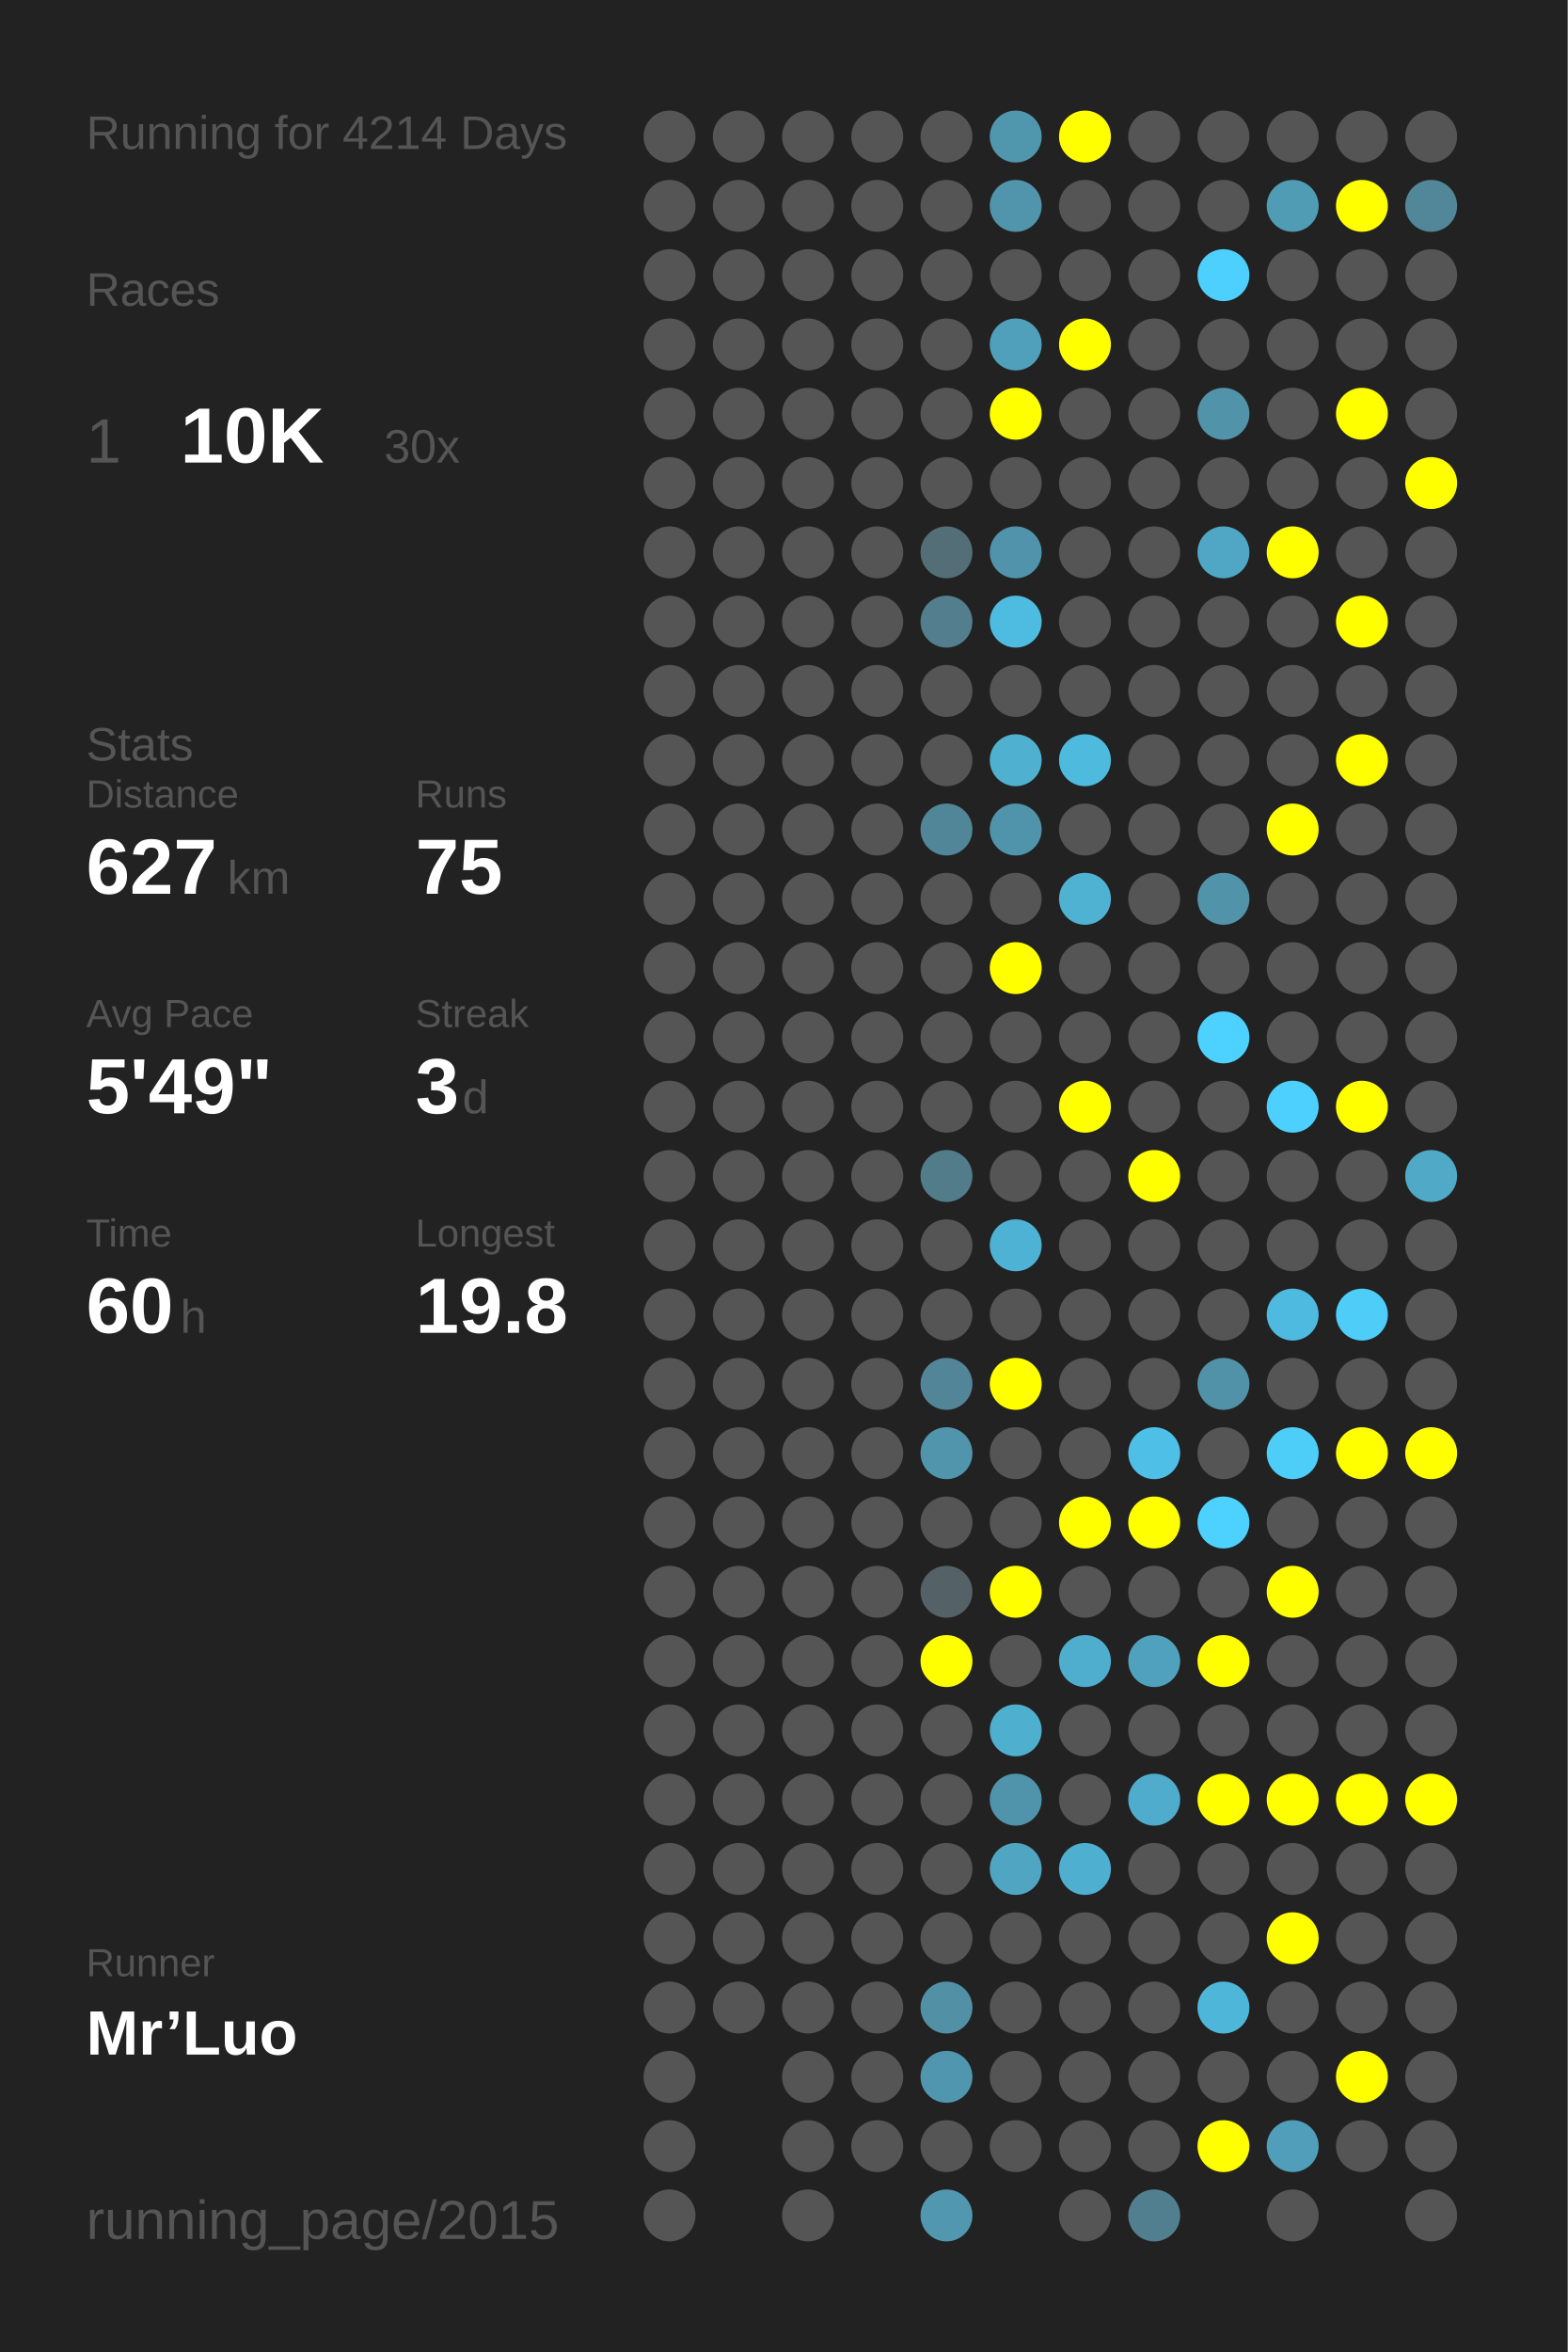
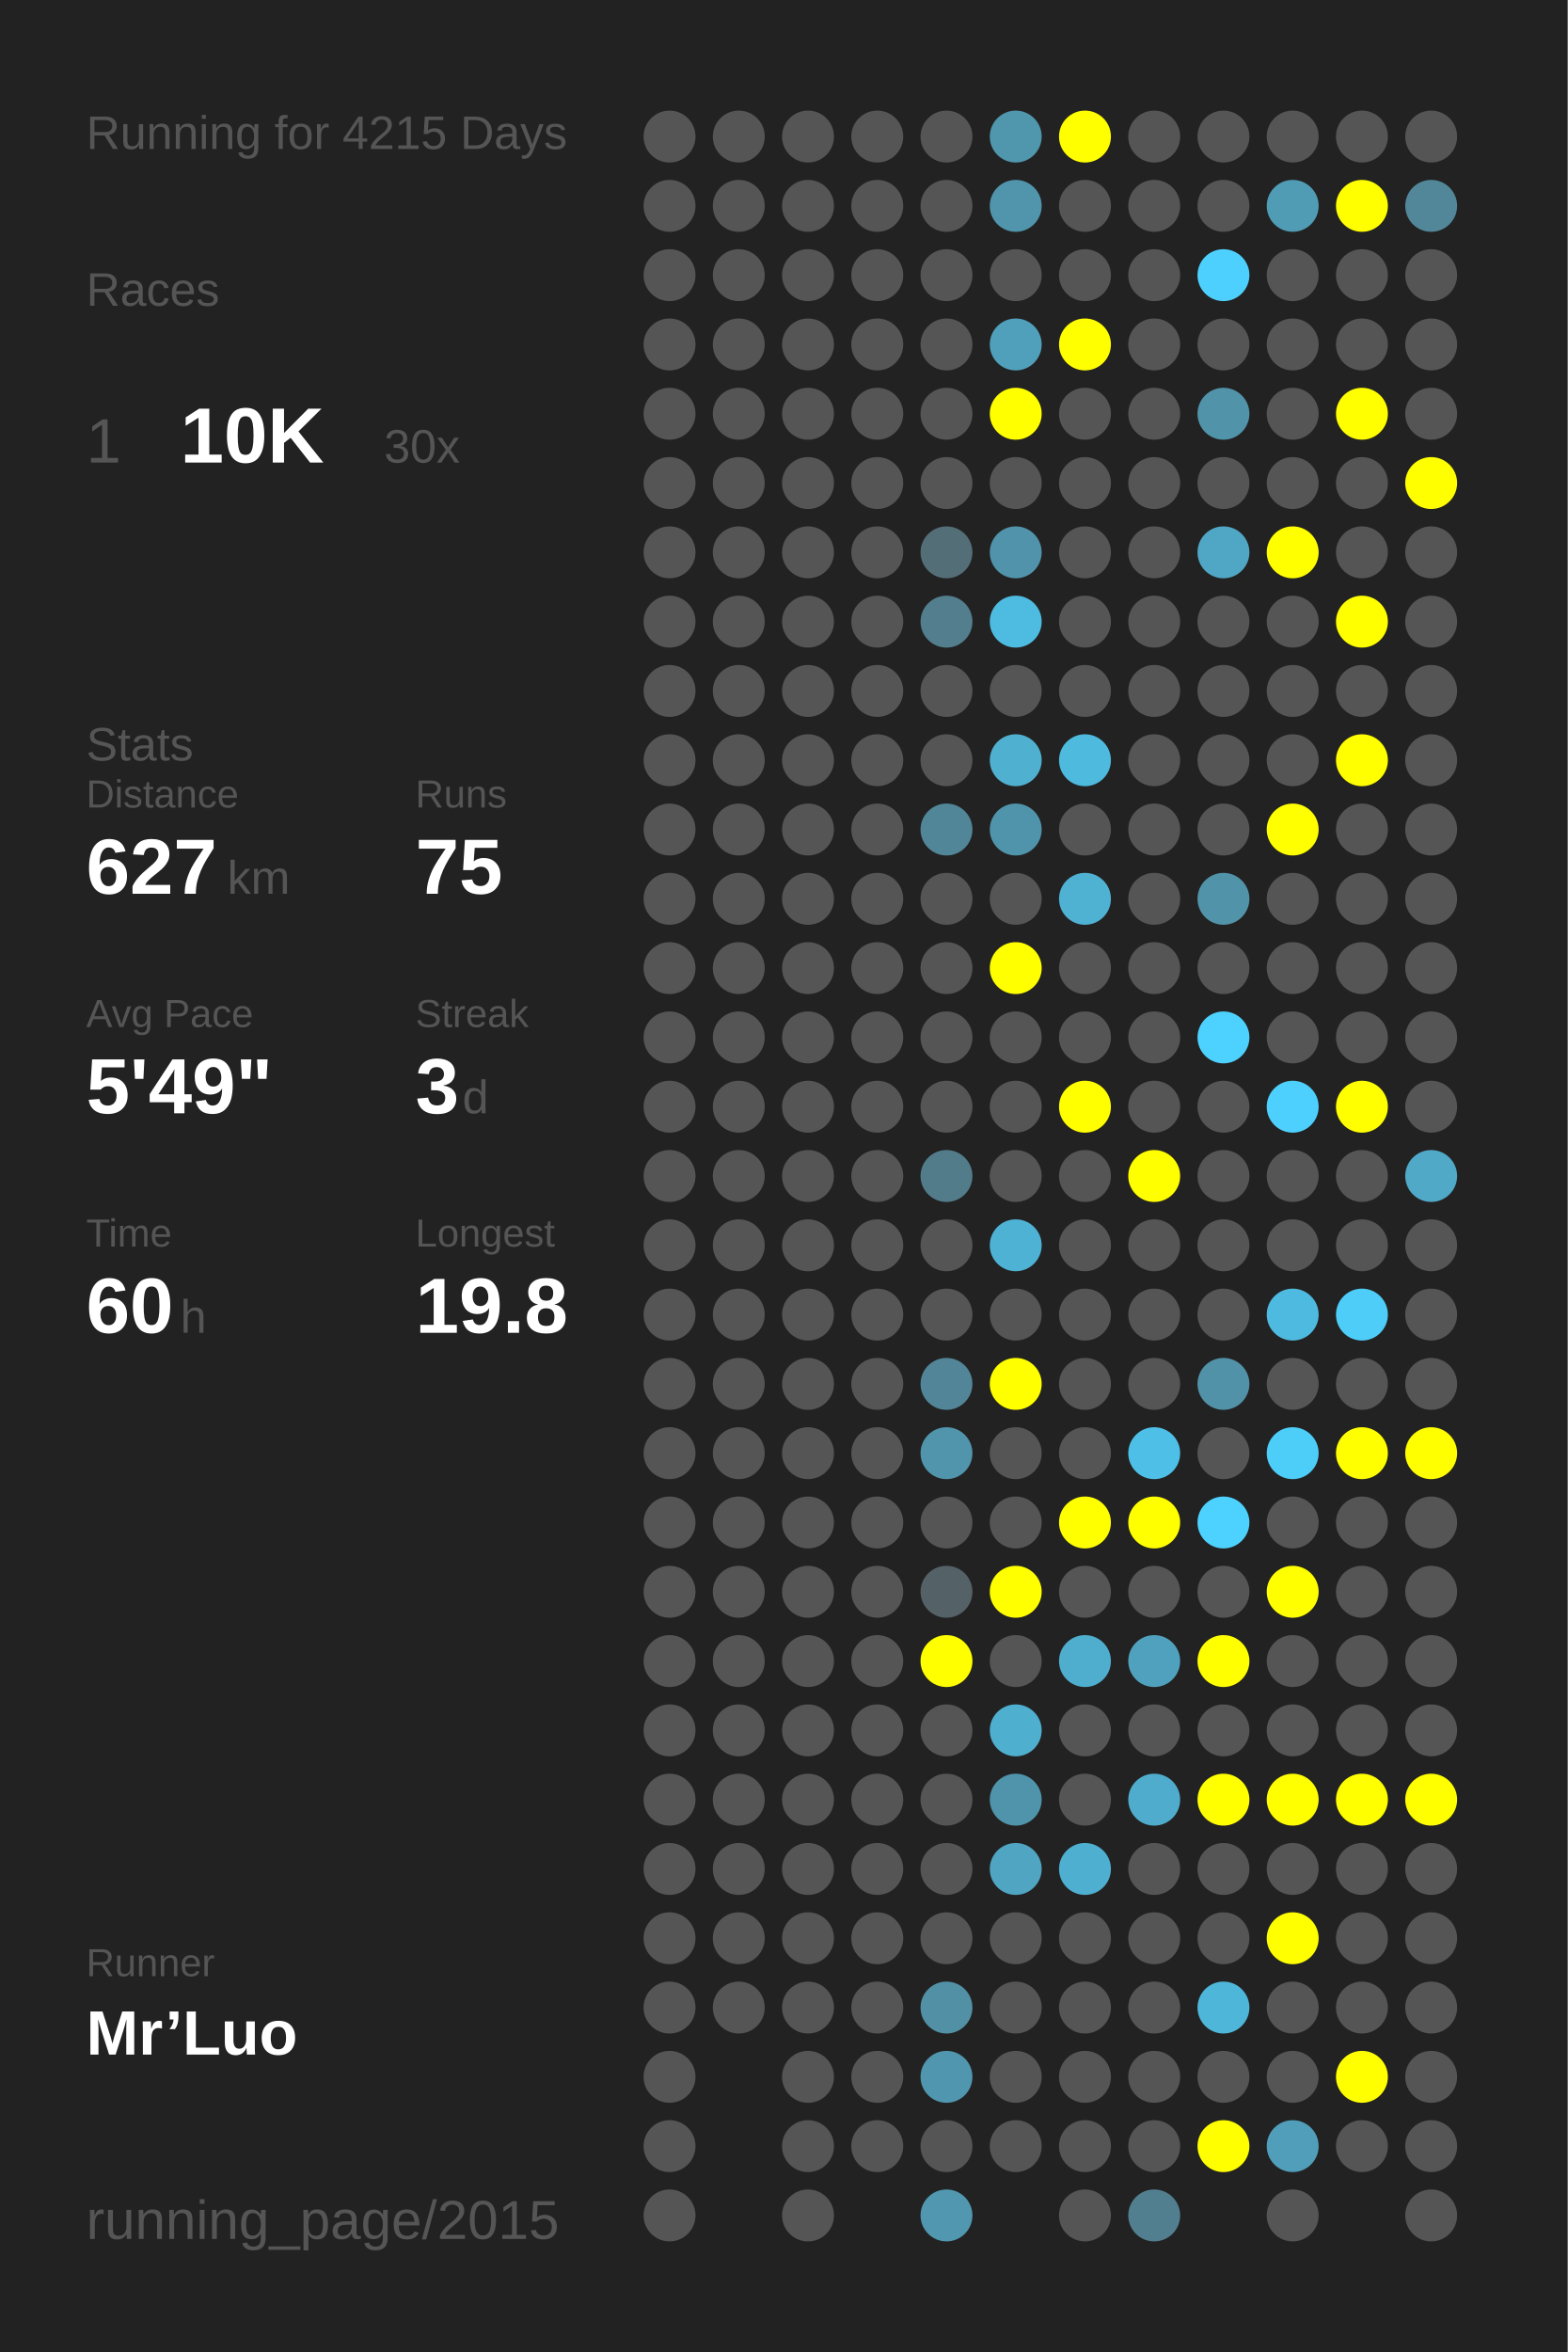
<svg xmlns="http://www.w3.org/2000/svg" baseProfile="full" height="300mm" version="1.1" viewBox="0,0,200,300" width="200mm">
  <defs />
  <rect fill="#222222" height="300" width="200" x="0" y="0" />
-   <text fill="#555555" style="font-size:6px; font-family:Arial;" x="11" y="19">Running for 4214 Days</text>
+   <text fill="#555555" style="font-size:6px; font-family:Arial;" x="11" y="19">Running for 4215 Days</text>
  <text fill="#555555" style="font-size:6px; font-family:Arial;" x="11" y="39">Races</text>
  <text fill="#555555" style="font-size:8px; font-family:Arial;" x="11" y="59">1</text>
  <text fill="#FFFFFF" style="font-size:10px; font-family:Arial; font-weight:bold;" x="23" y="59">10K</text>
  <text fill="#555555" style="font-size:6px; font-family:Arial;" x="49" y="59">30x</text>
  <text fill="#555555" style="font-size:6px; font-family:Arial;" x="11" y="97">Stats</text>
  <text fill="#555555" style="font-size:5px; font-family:Arial;" x="11" y="103">Distance</text>
  <text fill="#FFFFFF" style="font-size:10px; font-family:Arial; font-weight:bold;" x="11" y="114">627</text>
  <text fill="#555555" style="font-size:6px; font-family:Arial;" x="29" y="114">km</text>
  <text fill="#555555" style="font-size:5px; font-family:Arial;" x="53" y="103">Runs</text>
  <text fill="#FFFFFF" style="font-size:10px; font-family:Arial; font-weight:bold;" x="53" y="114">75</text>
  <text fill="#555555" style="font-size:5px; font-family:Arial;" x="11" y="131">Avg Pace</text>
  <text fill="#FFFFFF" style="font-size:10px; font-family:Arial; font-weight:bold;" x="11" y="142">5'49"</text>
  <text fill="#555555" style="font-size:5px; font-family:Arial;" x="53" y="131">Streak</text>
  <text fill="#FFFFFF" style="font-size:10px; font-family:Arial; font-weight:bold;" x="53" y="142">3</text>
  <text fill="#555555" style="font-size:6px; font-family:Arial;" x="59" y="142">d</text>
  <text fill="#555555" style="font-size:5px; font-family:Arial;" x="11" y="159">Time</text>
  <text fill="#FFFFFF" style="font-size:10px; font-family:Arial; font-weight:bold;" x="11" y="170">60</text>
  <text fill="#555555" style="font-size:6px; font-family:Arial;" x="23" y="170">h</text>
  <text fill="#555555" style="font-size:5px; font-family:Arial;" x="53" y="159">Longest</text>
  <text fill="#FFFFFF" style="font-size:10px; font-family:Arial; font-weight:bold;" x="53" y="170">19.8</text>
  <text fill="#555555" style="font-size:5px; font-family:Arial;" x="11" y="252.065">Runner</text>
  <text fill="#FFFFFF" style="font-size:8px; font-family:Arial; font-weight:bold;" x="11" y="262.065">Mr’Luo</text>
  <text fill="#555555" style="font-size:7px; font-family:Arial;" x="11" y="285.581">running_page/2015</text>
  <circle cx="85.417" cy="17.419" fill="#555555" r="3.312" />
  <circle cx="85.417" cy="26.258" fill="#555555" r="3.312" />
  <circle cx="85.417" cy="35.097" fill="#555555" r="3.312" />
  <circle cx="85.417" cy="43.935" fill="#555555" r="3.312" />
  <circle cx="85.417" cy="52.774" fill="#555555" r="3.312" />
  <circle cx="85.417" cy="61.613" fill="#555555" r="3.312" />
  <circle cx="85.417" cy="70.452" fill="#555555" r="3.312" />
  <circle cx="85.417" cy="79.29" fill="#555555" r="3.312" />
  <circle cx="85.417" cy="88.129" fill="#555555" r="3.312" />
  <circle cx="85.417" cy="96.968" fill="#555555" r="3.312" />
  <circle cx="85.417" cy="105.806" fill="#555555" r="3.312" />
  <circle cx="85.417" cy="114.645" fill="#555555" r="3.312" />
  <circle cx="85.417" cy="123.484" fill="#555555" r="3.312" />
  <circle cx="85.417" cy="132.323" fill="#555555" r="3.312" />
  <circle cx="85.417" cy="141.161" fill="#555555" r="3.312" />
  <circle cx="85.417" cy="150" fill="#555555" r="3.312" />
  <circle cx="85.417" cy="158.839" fill="#555555" r="3.312" />
  <circle cx="85.417" cy="167.677" fill="#555555" r="3.312" />
  <circle cx="85.417" cy="176.516" fill="#555555" r="3.312" />
  <circle cx="85.417" cy="185.355" fill="#555555" r="3.312" />
  <circle cx="85.417" cy="194.194" fill="#555555" r="3.312" />
  <circle cx="85.417" cy="203.032" fill="#555555" r="3.312" />
  <circle cx="85.417" cy="211.871" fill="#555555" r="3.312" />
  <circle cx="85.417" cy="220.71" fill="#555555" r="3.312" />
  <circle cx="85.417" cy="229.548" fill="#555555" r="3.312" />
  <circle cx="85.417" cy="238.387" fill="#555555" r="3.312" />
  <circle cx="85.417" cy="247.226" fill="#555555" r="3.312" />
  <circle cx="85.417" cy="256.065" fill="#555555" r="3.312" />
  <circle cx="85.417" cy="264.903" fill="#555555" r="3.312" />
  <circle cx="85.417" cy="273.742" fill="#555555" r="3.312" />
  <circle cx="85.417" cy="282.581" fill="#555555" r="3.312" />
  <circle cx="94.25" cy="17.419" fill="#555555" r="3.312" />
  <circle cx="94.25" cy="26.258" fill="#555555" r="3.312" />
  <circle cx="94.25" cy="35.097" fill="#555555" r="3.312" />
  <circle cx="94.25" cy="43.935" fill="#555555" r="3.312" />
  <circle cx="94.25" cy="52.774" fill="#555555" r="3.312" />
  <circle cx="94.25" cy="61.613" fill="#555555" r="3.312" />
  <circle cx="94.25" cy="70.452" fill="#555555" r="3.312" />
  <circle cx="94.25" cy="79.29" fill="#555555" r="3.312" />
  <circle cx="94.25" cy="88.129" fill="#555555" r="3.312" />
  <circle cx="94.25" cy="96.968" fill="#555555" r="3.312" />
  <circle cx="94.25" cy="105.806" fill="#555555" r="3.312" />
  <circle cx="94.25" cy="114.645" fill="#555555" r="3.312" />
  <circle cx="94.25" cy="123.484" fill="#555555" r="3.312" />
  <circle cx="94.25" cy="132.323" fill="#555555" r="3.312" />
  <circle cx="94.25" cy="141.161" fill="#555555" r="3.312" />
  <circle cx="94.25" cy="150" fill="#555555" r="3.312" />
  <circle cx="94.25" cy="158.839" fill="#555555" r="3.312" />
  <circle cx="94.25" cy="167.677" fill="#555555" r="3.312" />
  <circle cx="94.25" cy="176.516" fill="#555555" r="3.312" />
  <circle cx="94.25" cy="185.355" fill="#555555" r="3.312" />
  <circle cx="94.25" cy="194.194" fill="#555555" r="3.312" />
  <circle cx="94.25" cy="203.032" fill="#555555" r="3.312" />
  <circle cx="94.25" cy="211.871" fill="#555555" r="3.312" />
  <circle cx="94.25" cy="220.71" fill="#555555" r="3.312" />
  <circle cx="94.25" cy="229.548" fill="#555555" r="3.312" />
  <circle cx="94.25" cy="238.387" fill="#555555" r="3.312" />
  <circle cx="94.25" cy="247.226" fill="#555555" r="3.312" />
  <circle cx="94.25" cy="256.065" fill="#555555" r="3.312" />
  <circle cx="103.083" cy="17.419" fill="#555555" r="3.312" />
  <circle cx="103.083" cy="26.258" fill="#555555" r="3.312" />
  <circle cx="103.083" cy="35.097" fill="#555555" r="3.312" />
  <circle cx="103.083" cy="43.935" fill="#555555" r="3.312" />
  <circle cx="103.083" cy="52.774" fill="#555555" r="3.312" />
  <circle cx="103.083" cy="61.613" fill="#555555" r="3.312" />
  <circle cx="103.083" cy="70.452" fill="#555555" r="3.312" />
  <circle cx="103.083" cy="79.29" fill="#555555" r="3.312" />
  <circle cx="103.083" cy="88.129" fill="#555555" r="3.312" />
  <circle cx="103.083" cy="96.968" fill="#555555" r="3.312" />
  <circle cx="103.083" cy="105.806" fill="#555555" r="3.312" />
  <circle cx="103.083" cy="114.645" fill="#555555" r="3.312" />
  <circle cx="103.083" cy="123.484" fill="#555555" r="3.312" />
  <circle cx="103.083" cy="132.323" fill="#555555" r="3.312" />
  <circle cx="103.083" cy="141.161" fill="#555555" r="3.312" />
  <circle cx="103.083" cy="150" fill="#555555" r="3.312" />
  <circle cx="103.083" cy="158.839" fill="#555555" r="3.312" />
  <circle cx="103.083" cy="167.677" fill="#555555" r="3.312" />
  <circle cx="103.083" cy="176.516" fill="#555555" r="3.312" />
  <circle cx="103.083" cy="185.355" fill="#555555" r="3.312" />
  <circle cx="103.083" cy="194.194" fill="#555555" r="3.312" />
  <circle cx="103.083" cy="203.032" fill="#555555" r="3.312" />
  <circle cx="103.083" cy="211.871" fill="#555555" r="3.312" />
  <circle cx="103.083" cy="220.71" fill="#555555" r="3.312" />
  <circle cx="103.083" cy="229.548" fill="#555555" r="3.312" />
  <circle cx="103.083" cy="238.387" fill="#555555" r="3.312" />
  <circle cx="103.083" cy="247.226" fill="#555555" r="3.312" />
  <circle cx="103.083" cy="256.065" fill="#555555" r="3.312" />
  <circle cx="103.083" cy="264.903" fill="#555555" r="3.312" />
  <circle cx="103.083" cy="273.742" fill="#555555" r="3.312" />
  <circle cx="103.083" cy="282.581" fill="#555555" r="3.312" />
  <circle cx="111.917" cy="17.419" fill="#555555" r="3.312" />
  <circle cx="111.917" cy="26.258" fill="#555555" r="3.312" />
  <circle cx="111.917" cy="35.097" fill="#555555" r="3.312" />
  <circle cx="111.917" cy="43.935" fill="#555555" r="3.312" />
  <circle cx="111.917" cy="52.774" fill="#555555" r="3.312" />
  <circle cx="111.917" cy="61.613" fill="#555555" r="3.312" />
  <circle cx="111.917" cy="70.452" fill="#555555" r="3.312" />
  <circle cx="111.917" cy="79.29" fill="#555555" r="3.312" />
  <circle cx="111.917" cy="88.129" fill="#555555" r="3.312" />
  <circle cx="111.917" cy="96.968" fill="#555555" r="3.312" />
  <circle cx="111.917" cy="105.806" fill="#555555" r="3.312" />
  <circle cx="111.917" cy="114.645" fill="#555555" r="3.312" />
  <circle cx="111.917" cy="123.484" fill="#555555" r="3.312" />
  <circle cx="111.917" cy="132.323" fill="#555555" r="3.312" />
  <circle cx="111.917" cy="141.161" fill="#555555" r="3.312" />
  <circle cx="111.917" cy="150" fill="#555555" r="3.312" />
  <circle cx="111.917" cy="158.839" fill="#555555" r="3.312" />
  <circle cx="111.917" cy="167.677" fill="#555555" r="3.312" />
  <circle cx="111.917" cy="176.516" fill="#555555" r="3.312" />
  <circle cx="111.917" cy="185.355" fill="#555555" r="3.312" />
  <circle cx="111.917" cy="194.194" fill="#555555" r="3.312" />
  <circle cx="111.917" cy="203.032" fill="#555555" r="3.312" />
  <circle cx="111.917" cy="211.871" fill="#555555" r="3.312" />
  <circle cx="111.917" cy="220.71" fill="#555555" r="3.312" />
  <circle cx="111.917" cy="229.548" fill="#555555" r="3.312" />
  <circle cx="111.917" cy="238.387" fill="#555555" r="3.312" />
  <circle cx="111.917" cy="247.226" fill="#555555" r="3.312" />
  <circle cx="111.917" cy="256.065" fill="#555555" r="3.312" />
  <circle cx="111.917" cy="264.903" fill="#555555" r="3.312" />
  <circle cx="111.917" cy="273.742" fill="#555555" r="3.312" />
  <circle cx="120.75" cy="17.419" fill="#555555" r="3.312" />
  <circle cx="120.75" cy="26.258" fill="#555555" r="3.312" />
  <circle cx="120.75" cy="35.097" fill="#555555" r="3.312" />
  <circle cx="120.75" cy="43.935" fill="#555555" r="3.312" />
  <circle cx="120.75" cy="52.774" fill="#555555" r="3.312" />
  <circle cx="120.75" cy="61.613" fill="#555555" r="3.312" />
  <circle cx="120.75" cy="70.452" fill="#536e77" r="3.312" />
  <circle cx="120.75" cy="79.29" fill="#527e8d" r="3.312" />
  <circle cx="120.75" cy="88.129" fill="#555555" r="3.312" />
  <circle cx="120.75" cy="96.968" fill="#555555" r="3.312" />
  <circle cx="120.75" cy="105.806" fill="#518698" r="3.312" />
  <circle cx="120.75" cy="114.645" fill="#555555" r="3.312" />
  <circle cx="120.75" cy="123.484" fill="#555555" r="3.312" />
  <circle cx="120.75" cy="132.323" fill="#555555" r="3.312" />
  <circle cx="120.75" cy="141.161" fill="#555555" r="3.312" />
  <circle cx="120.75" cy="150" fill="#527c8a" r="3.312" />
  <circle cx="120.75" cy="158.839" fill="#555555" r="3.312" />
  <circle cx="120.75" cy="167.677" fill="#555555" r="3.312" />
  <circle cx="120.75" cy="176.516" fill="#518597" r="3.312" />
  <circle cx="120.75" cy="185.355" fill="#5095ac" r="3.312" />
  <circle cx="120.75" cy="194.194" fill="#555555" r="3.312" />
  <circle cx="120.75" cy="203.032" fill="#546166" r="3.312" />
  <circle cx="120.75" cy="211.871" fill="#FFFF00" r="3.312" />
  <circle cx="120.75" cy="220.71" fill="#555555" r="3.312" />
  <circle cx="120.75" cy="229.548" fill="#555555" r="3.312" />
  <circle cx="120.75" cy="238.387" fill="#555555" r="3.312" />
  <circle cx="120.75" cy="247.226" fill="#555555" r="3.312" />
  <circle cx="120.75" cy="256.065" fill="#5190a5" r="3.312" />
  <circle cx="120.75" cy="264.903" fill="#5096ae" r="3.312" />
  <circle cx="120.75" cy="273.742" fill="#555555" r="3.312" />
  <circle cx="120.75" cy="282.581" fill="#5097af" r="3.312" />
  <circle cx="129.583" cy="17.419" fill="#5096ad" r="3.312" />
  <circle cx="129.583" cy="26.258" fill="#5095ac" r="3.312" />
  <circle cx="129.583" cy="35.097" fill="#555555" r="3.312" />
  <circle cx="129.583" cy="43.935" fill="#50a0bb" r="3.312" />
  <circle cx="129.583" cy="52.774" fill="#FFFF00" r="3.312" />
  <circle cx="129.583" cy="61.613" fill="#555555" r="3.312" />
  <circle cx="129.583" cy="70.452" fill="#5093aa" r="3.312" />
  <circle cx="129.583" cy="79.29" fill="#4ebce1" r="3.312" />
  <circle cx="129.583" cy="88.129" fill="#555555" r="3.312" />
  <circle cx="129.583" cy="96.968" fill="#4fb0d0" r="3.312" />
  <circle cx="129.583" cy="105.806" fill="#5094ab" r="3.312" />
  <circle cx="129.583" cy="114.645" fill="#555555" r="3.312" />
  <circle cx="129.583" cy="123.484" fill="#FFFF00" r="3.312" />
  <circle cx="129.583" cy="132.323" fill="#555555" r="3.312" />
  <circle cx="129.583" cy="141.161" fill="#555555" r="3.312" />
  <circle cx="129.583" cy="150" fill="#555555" r="3.312" />
  <circle cx="129.583" cy="158.839" fill="#4eb2d4" r="3.312" />
  <circle cx="129.583" cy="167.677" fill="#555555" r="3.312" />
  <circle cx="129.583" cy="176.516" fill="#FFFF00" r="3.312" />
  <circle cx="129.583" cy="185.355" fill="#555555" r="3.312" />
  <circle cx="129.583" cy="194.194" fill="#555555" r="3.312" />
  <circle cx="129.583" cy="203.032" fill="#FFFF00" r="3.312" />
  <circle cx="129.583" cy="211.871" fill="#555555" r="3.312" />
  <circle cx="129.583" cy="220.71" fill="#4fafcf" r="3.312" />
  <circle cx="129.583" cy="229.548" fill="#5094ab" r="3.312" />
  <circle cx="129.583" cy="238.387" fill="#4fa5c2" r="3.312" />
  <circle cx="129.583" cy="247.226" fill="#555555" r="3.312" />
  <circle cx="129.583" cy="256.065" fill="#555555" r="3.312" />
  <circle cx="129.583" cy="264.903" fill="#555555" r="3.312" />
  <circle cx="129.583" cy="273.742" fill="#555555" r="3.312" />
  <circle cx="138.417" cy="17.419" fill="#FFFF00" r="3.312" />
  <circle cx="138.417" cy="26.258" fill="#555555" r="3.312" />
  <circle cx="138.417" cy="35.097" fill="#555555" r="3.312" />
  <circle cx="138.417" cy="43.935" fill="#FFFF00" r="3.312" />
  <circle cx="138.417" cy="52.774" fill="#555555" r="3.312" />
  <circle cx="138.417" cy="61.613" fill="#555555" r="3.312" />
  <circle cx="138.417" cy="70.452" fill="#555555" r="3.312" />
  <circle cx="138.417" cy="79.29" fill="#555555" r="3.312" />
  <circle cx="138.417" cy="88.129" fill="#555555" r="3.312" />
  <circle cx="138.417" cy="96.968" fill="#4ebade" r="3.312" />
  <circle cx="138.417" cy="105.806" fill="#555555" r="3.312" />
  <circle cx="138.417" cy="114.645" fill="#4fb2d3" r="3.312" />
  <circle cx="138.417" cy="123.484" fill="#555555" r="3.312" />
  <circle cx="138.417" cy="132.323" fill="#555555" r="3.312" />
  <circle cx="138.417" cy="141.161" fill="#FFFF00" r="3.312" />
  <circle cx="138.417" cy="150" fill="#555555" r="3.312" />
  <circle cx="138.417" cy="158.839" fill="#555555" r="3.312" />
  <circle cx="138.417" cy="167.677" fill="#555555" r="3.312" />
  <circle cx="138.417" cy="176.516" fill="#555555" r="3.312" />
  <circle cx="138.417" cy="185.355" fill="#555555" r="3.312" />
  <circle cx="138.417" cy="194.194" fill="#FFFF00" r="3.312" />
  <circle cx="138.417" cy="203.032" fill="#555555" r="3.312" />
  <circle cx="138.417" cy="211.871" fill="#4faece" r="3.312" />
  <circle cx="138.417" cy="220.71" fill="#555555" r="3.312" />
  <circle cx="138.417" cy="229.548" fill="#555555" r="3.312" />
  <circle cx="138.417" cy="238.387" fill="#4fafd0" r="3.312" />
  <circle cx="138.417" cy="247.226" fill="#555555" r="3.312" />
  <circle cx="138.417" cy="256.065" fill="#555555" r="3.312" />
  <circle cx="138.417" cy="264.903" fill="#555555" r="3.312" />
  <circle cx="138.417" cy="273.742" fill="#555555" r="3.312" />
  <circle cx="138.417" cy="282.581" fill="#555555" r="3.312" />
  <circle cx="147.25" cy="17.419" fill="#555555" r="3.312" />
  <circle cx="147.25" cy="26.258" fill="#555555" r="3.312" />
  <circle cx="147.25" cy="35.097" fill="#555555" r="3.312" />
  <circle cx="147.25" cy="43.935" fill="#555555" r="3.312" />
  <circle cx="147.25" cy="52.774" fill="#555555" r="3.312" />
  <circle cx="147.25" cy="61.613" fill="#555555" r="3.312" />
  <circle cx="147.25" cy="70.452" fill="#555555" r="3.312" />
  <circle cx="147.25" cy="79.29" fill="#555555" r="3.312" />
  <circle cx="147.25" cy="88.129" fill="#555555" r="3.312" />
  <circle cx="147.25" cy="96.968" fill="#555555" r="3.312" />
  <circle cx="147.25" cy="105.806" fill="#555555" r="3.312" />
  <circle cx="147.25" cy="114.645" fill="#555555" r="3.312" />
  <circle cx="147.25" cy="123.484" fill="#555555" r="3.312" />
  <circle cx="147.25" cy="132.323" fill="#555555" r="3.312" />
  <circle cx="147.25" cy="141.161" fill="#555555" r="3.312" />
  <circle cx="147.25" cy="150" fill="#FFFF00" r="3.312" />
  <circle cx="147.25" cy="158.839" fill="#555555" r="3.312" />
  <circle cx="147.25" cy="167.677" fill="#555555" r="3.312" />
  <circle cx="147.25" cy="176.516" fill="#555555" r="3.312" />
  <circle cx="147.25" cy="185.355" fill="#4ec0e7" r="3.312" />
  <circle cx="147.25" cy="194.194" fill="#FFFF00" r="3.312" />
  <circle cx="147.25" cy="203.032" fill="#555555" r="3.312" />
  <circle cx="147.25" cy="211.871" fill="#50a1bd" r="3.312" />
  <circle cx="147.25" cy="220.71" fill="#555555" r="3.312" />
  <circle cx="147.25" cy="229.548" fill="#4faccc" r="3.312" />
  <circle cx="147.25" cy="238.387" fill="#555555" r="3.312" />
  <circle cx="147.25" cy="247.226" fill="#555555" r="3.312" />
  <circle cx="147.25" cy="256.065" fill="#555555" r="3.312" />
  <circle cx="147.25" cy="264.903" fill="#555555" r="3.312" />
  <circle cx="147.25" cy="273.742" fill="#555555" r="3.312" />
  <circle cx="147.25" cy="282.581" fill="#527f8f" r="3.312" />
  <circle cx="156.083" cy="17.419" fill="#555555" r="3.312" />
  <circle cx="156.083" cy="26.258" fill="#555555" r="3.312" />
  <circle cx="156.083" cy="35.097" fill="#4dd0fd" r="3.312" />
  <circle cx="156.083" cy="43.935" fill="#555555" r="3.312" />
  <circle cx="156.083" cy="52.774" fill="#5193a9" r="3.312" />
  <circle cx="156.083" cy="61.613" fill="#555555" r="3.312" />
  <circle cx="156.083" cy="70.452" fill="#4fa7c5" r="3.312" />
  <circle cx="156.083" cy="79.29" fill="#555555" r="3.312" />
  <circle cx="156.083" cy="88.129" fill="#555555" r="3.312" />
  <circle cx="156.083" cy="96.968" fill="#555555" r="3.312" />
  <circle cx="156.083" cy="105.806" fill="#555555" r="3.312" />
  <circle cx="156.083" cy="114.645" fill="#5193a9" r="3.312" />
  <circle cx="156.083" cy="123.484" fill="#555555" r="3.312" />
  <circle cx="156.083" cy="132.323" fill="#4dd1fe" r="3.312" />
  <circle cx="156.083" cy="141.161" fill="#555555" r="3.312" />
  <circle cx="156.083" cy="150" fill="#555555" r="3.312" />
  <circle cx="156.083" cy="158.839" fill="#555555" r="3.312" />
  <circle cx="156.083" cy="167.677" fill="#555555" r="3.312" />
  <circle cx="156.083" cy="176.516" fill="#5192a8" r="3.312" />
  <circle cx="156.083" cy="185.355" fill="#555555" r="3.312" />
  <circle cx="156.083" cy="194.194" fill="#4dd1fe" r="3.312" />
  <circle cx="156.083" cy="203.032" fill="#555555" r="3.312" />
  <circle cx="156.083" cy="211.871" fill="#FFFF00" r="3.312" />
  <circle cx="156.083" cy="220.71" fill="#555555" r="3.312" />
  <circle cx="156.083" cy="229.548" fill="#FFFF00" r="3.312" />
  <circle cx="156.083" cy="238.387" fill="#555555" r="3.312" />
  <circle cx="156.083" cy="247.226" fill="#555555" r="3.312" />
  <circle cx="156.083" cy="256.065" fill="#4eb6d9" r="3.312" />
  <circle cx="156.083" cy="264.903" fill="#555555" r="3.312" />
  <circle cx="156.083" cy="273.742" fill="#FFFF00" r="3.312" />
  <circle cx="164.917" cy="17.419" fill="#555555" r="3.312" />
  <circle cx="164.917" cy="26.258" fill="#509cb5" r="3.312" />
  <circle cx="164.917" cy="35.097" fill="#555555" r="3.312" />
  <circle cx="164.917" cy="43.935" fill="#555555" r="3.312" />
  <circle cx="164.917" cy="52.774" fill="#555555" r="3.312" />
  <circle cx="164.917" cy="61.613" fill="#555555" r="3.312" />
  <circle cx="164.917" cy="70.452" fill="#FFFF00" r="3.312" />
  <circle cx="164.917" cy="79.29" fill="#555555" r="3.312" />
  <circle cx="164.917" cy="88.129" fill="#555555" r="3.312" />
  <circle cx="164.917" cy="96.968" fill="#555555" r="3.312" />
  <circle cx="164.917" cy="105.806" fill="#FFFF00" r="3.312" />
  <circle cx="164.917" cy="114.645" fill="#555555" r="3.312" />
  <circle cx="164.917" cy="123.484" fill="#555555" r="3.312" />
  <circle cx="164.917" cy="132.323" fill="#555555" r="3.312" />
  <circle cx="164.917" cy="141.161" fill="#4dd0fd" r="3.312" />
  <circle cx="164.917" cy="150" fill="#555555" r="3.312" />
  <circle cx="164.917" cy="158.839" fill="#555555" r="3.312" />
  <circle cx="164.917" cy="167.677" fill="#4ebadf" r="3.312" />
  <circle cx="164.917" cy="176.516" fill="#555555" r="3.312" />
  <circle cx="164.917" cy="185.355" fill="#4dcef9" r="3.312" />
  <circle cx="164.917" cy="194.194" fill="#555555" r="3.312" />
  <circle cx="164.917" cy="203.032" fill="#FFFF00" r="3.312" />
  <circle cx="164.917" cy="211.871" fill="#555555" r="3.312" />
  <circle cx="164.917" cy="220.71" fill="#555555" r="3.312" />
  <circle cx="164.917" cy="229.548" fill="#FFFF00" r="3.312" />
  <circle cx="164.917" cy="238.387" fill="#555555" r="3.312" />
  <circle cx="164.917" cy="247.226" fill="#FFFF00" r="3.312" />
  <circle cx="164.917" cy="256.065" fill="#555555" r="3.312" />
  <circle cx="164.917" cy="264.903" fill="#555555" r="3.312" />
  <circle cx="164.917" cy="273.742" fill="#509eb9" r="3.312" />
  <circle cx="164.917" cy="282.581" fill="#555555" r="3.312" />
  <circle cx="173.75" cy="17.419" fill="#555555" r="3.312" />
  <circle cx="173.75" cy="26.258" fill="#FFFF00" r="3.312" />
  <circle cx="173.75" cy="35.097" fill="#555555" r="3.312" />
  <circle cx="173.75" cy="43.935" fill="#555555" r="3.312" />
  <circle cx="173.75" cy="52.774" fill="#FFFF00" r="3.312" />
  <circle cx="173.75" cy="61.613" fill="#555555" r="3.312" />
  <circle cx="173.75" cy="70.452" fill="#555555" r="3.312" />
  <circle cx="173.75" cy="79.29" fill="#FFFF00" r="3.312" />
  <circle cx="173.75" cy="88.129" fill="#555555" r="3.312" />
  <circle cx="173.75" cy="96.968" fill="#FFFF00" r="3.312" />
  <circle cx="173.75" cy="105.806" fill="#555555" r="3.312" />
  <circle cx="173.75" cy="114.645" fill="#555555" r="3.312" />
  <circle cx="173.75" cy="123.484" fill="#555555" r="3.312" />
  <circle cx="173.75" cy="132.323" fill="#555555" r="3.312" />
  <circle cx="173.75" cy="141.161" fill="#FFFF00" r="3.312" />
  <circle cx="173.75" cy="150" fill="#555555" r="3.312" />
  <circle cx="173.75" cy="158.839" fill="#555555" r="3.312" />
  <circle cx="173.75" cy="167.677" fill="#4dcdf8" r="3.312" />
  <circle cx="173.75" cy="176.516" fill="#555555" r="3.312" />
  <circle cx="173.75" cy="185.355" fill="#FFFF00" r="3.312" />
  <circle cx="173.75" cy="194.194" fill="#555555" r="3.312" />
  <circle cx="173.75" cy="203.032" fill="#555555" r="3.312" />
  <circle cx="173.75" cy="211.871" fill="#555555" r="3.312" />
  <circle cx="173.75" cy="220.71" fill="#555555" r="3.312" />
  <circle cx="173.75" cy="229.548" fill="#FFFF00" r="3.312" />
  <circle cx="173.75" cy="238.387" fill="#555555" r="3.312" />
  <circle cx="173.75" cy="247.226" fill="#555555" r="3.312" />
  <circle cx="173.75" cy="256.065" fill="#555555" r="3.312" />
  <circle cx="173.75" cy="264.903" fill="#FFFF00" r="3.312" />
  <circle cx="173.75" cy="273.742" fill="#555555" r="3.312" />
  <circle cx="182.583" cy="17.419" fill="#555555" r="3.312" />
  <circle cx="182.583" cy="26.258" fill="#518799" r="3.312" />
  <circle cx="182.583" cy="35.097" fill="#555555" r="3.312" />
  <circle cx="182.583" cy="43.935" fill="#555555" r="3.312" />
  <circle cx="182.583" cy="52.774" fill="#555555" r="3.312" />
  <circle cx="182.583" cy="61.613" fill="#FFFF00" r="3.312" />
  <circle cx="182.583" cy="70.452" fill="#555555" r="3.312" />
  <circle cx="182.583" cy="79.29" fill="#555555" r="3.312" />
  <circle cx="182.583" cy="88.129" fill="#555555" r="3.312" />
  <circle cx="182.583" cy="96.968" fill="#555555" r="3.312" />
  <circle cx="182.583" cy="105.806" fill="#555555" r="3.312" />
  <circle cx="182.583" cy="114.645" fill="#555555" r="3.312" />
  <circle cx="182.583" cy="123.484" fill="#555555" r="3.312" />
  <circle cx="182.583" cy="132.323" fill="#555555" r="3.312" />
  <circle cx="182.583" cy="141.161" fill="#555555" r="3.312" />
  <circle cx="182.583" cy="150" fill="#4fa9c7" r="3.312" />
  <circle cx="182.583" cy="158.839" fill="#555555" r="3.312" />
  <circle cx="182.583" cy="167.677" fill="#555555" r="3.312" />
  <circle cx="182.583" cy="176.516" fill="#555555" r="3.312" />
  <circle cx="182.583" cy="185.355" fill="#FFFF00" r="3.312" />
  <circle cx="182.583" cy="194.194" fill="#555555" r="3.312" />
  <circle cx="182.583" cy="203.032" fill="#555555" r="3.312" />
  <circle cx="182.583" cy="211.871" fill="#555555" r="3.312" />
  <circle cx="182.583" cy="220.71" fill="#555555" r="3.312" />
  <circle cx="182.583" cy="229.548" fill="#FFFF00" r="3.312" />
  <circle cx="182.583" cy="238.387" fill="#555555" r="3.312" />
  <circle cx="182.583" cy="247.226" fill="#555555" r="3.312" />
  <circle cx="182.583" cy="256.065" fill="#555555" r="3.312" />
  <circle cx="182.583" cy="264.903" fill="#555555" r="3.312" />
  <circle cx="182.583" cy="273.742" fill="#555555" r="3.312" />
  <circle cx="182.583" cy="282.581" fill="#555555" r="3.312" />
</svg>
